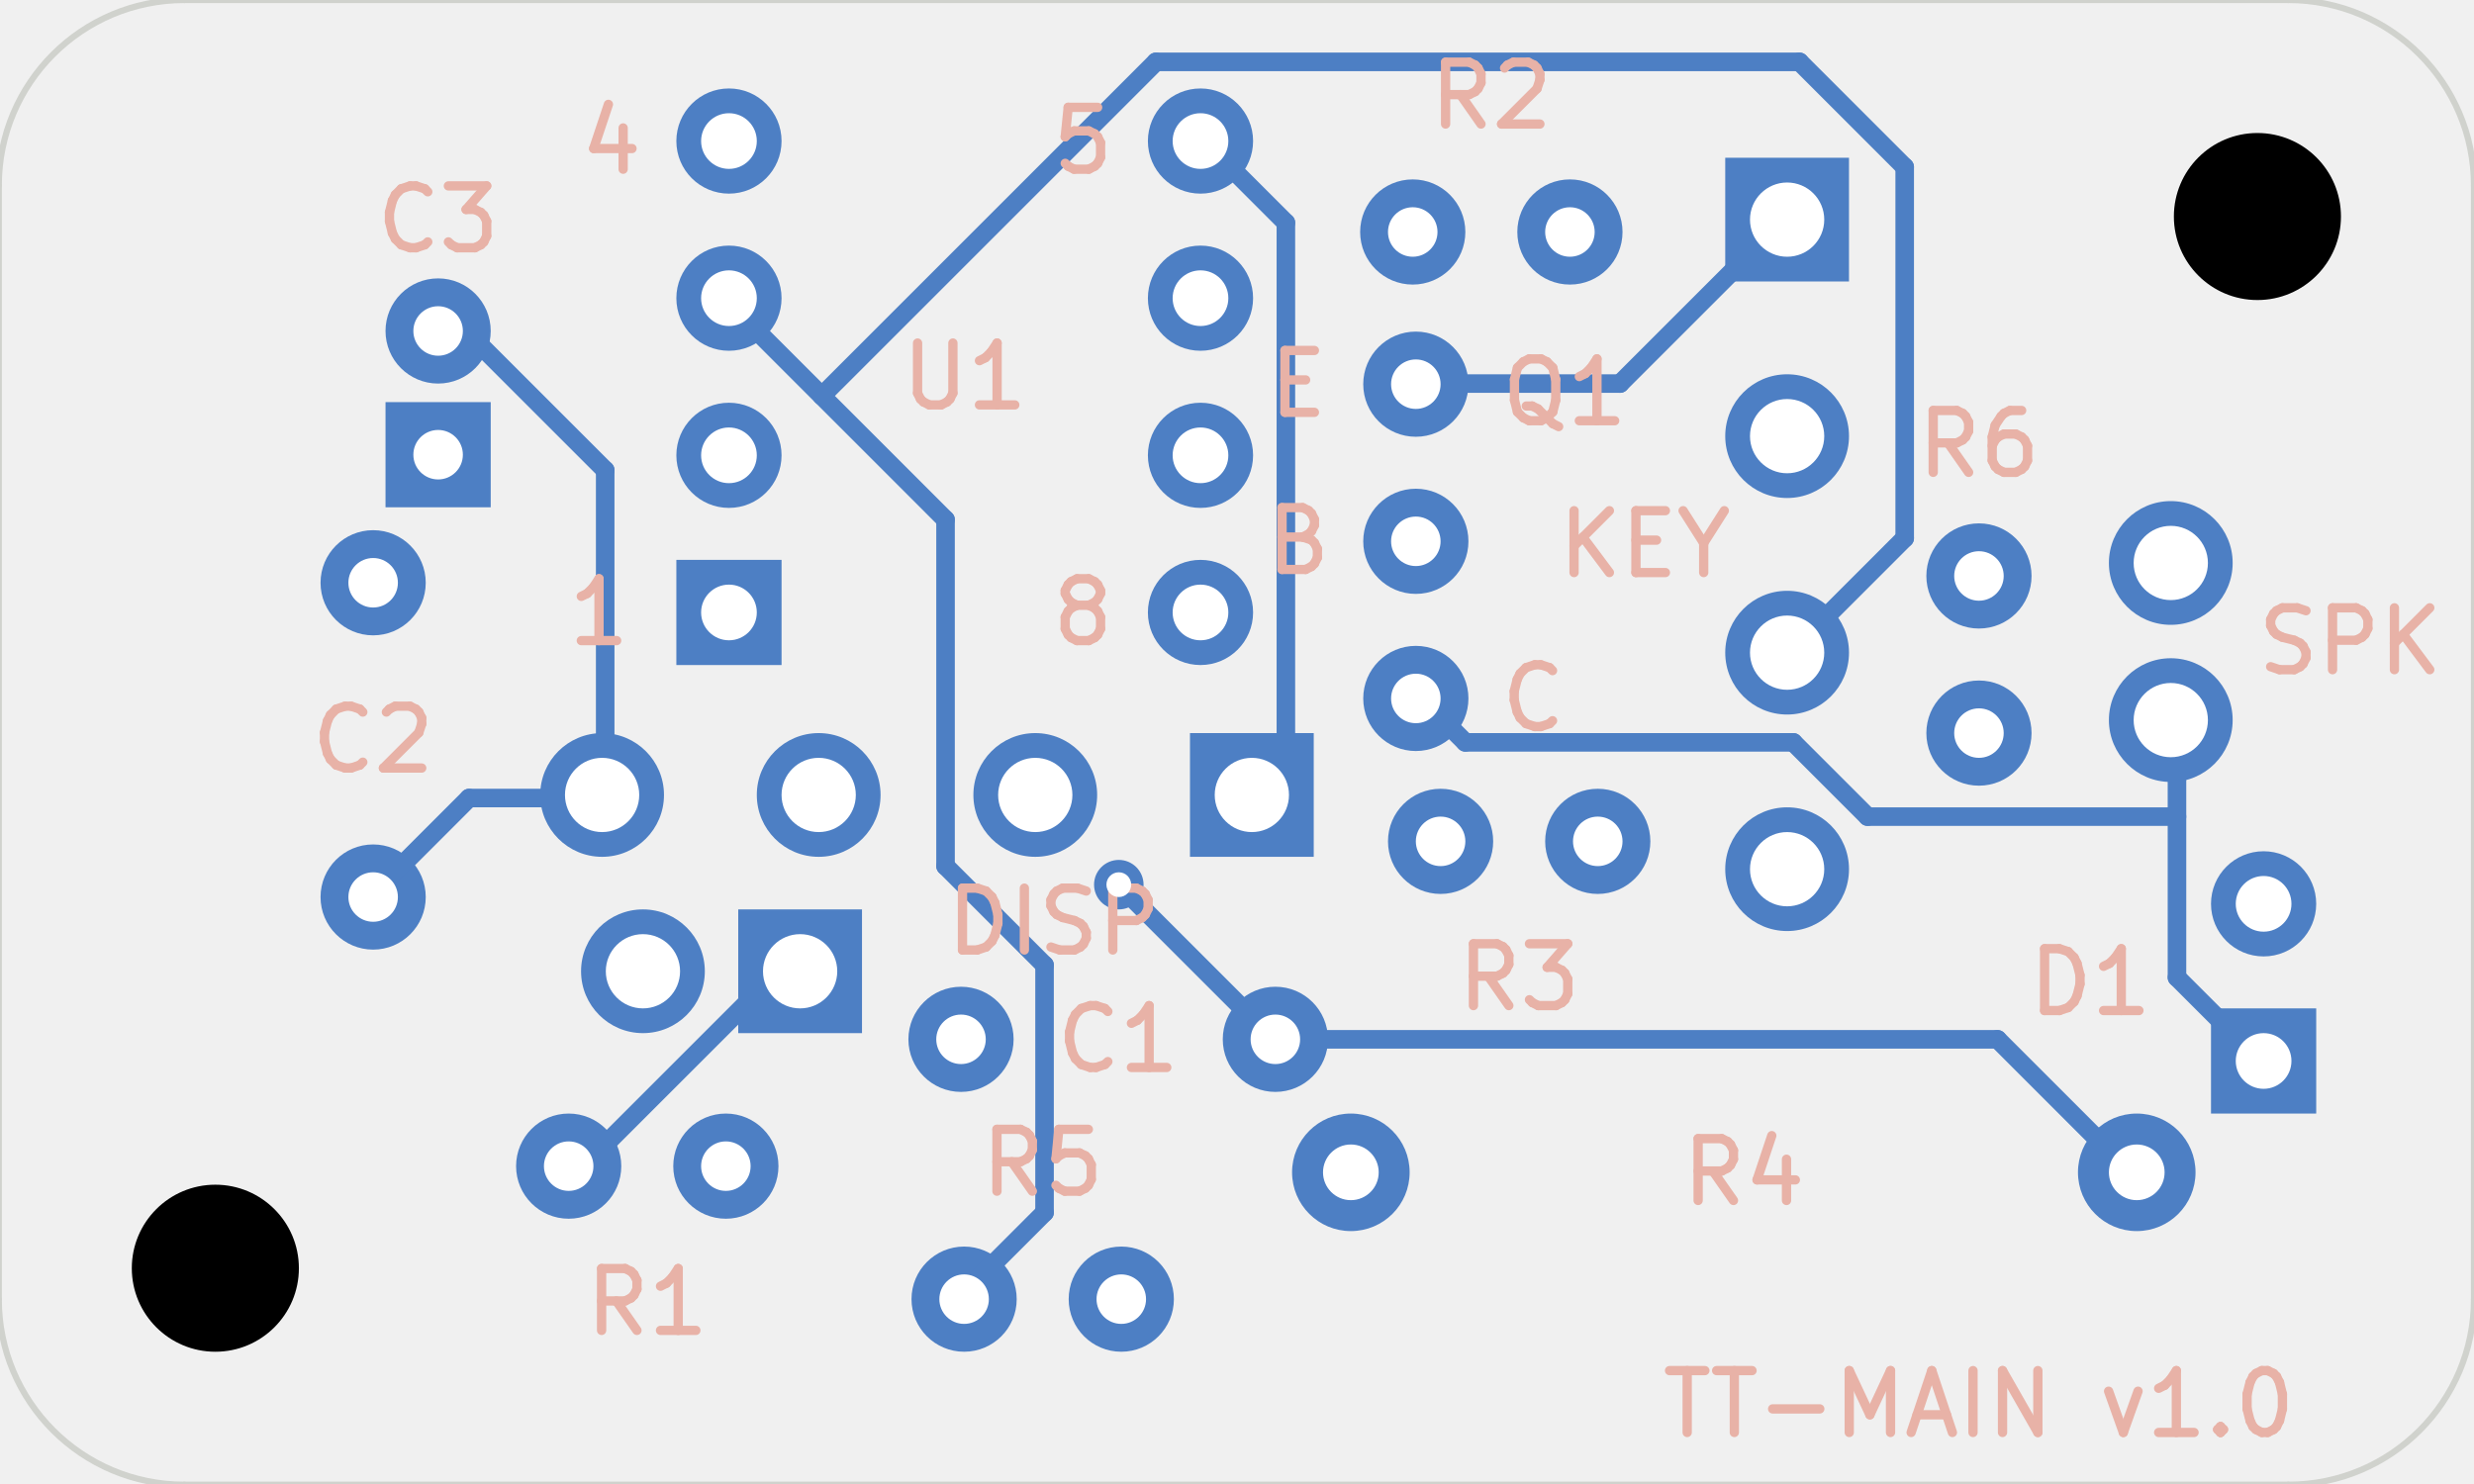
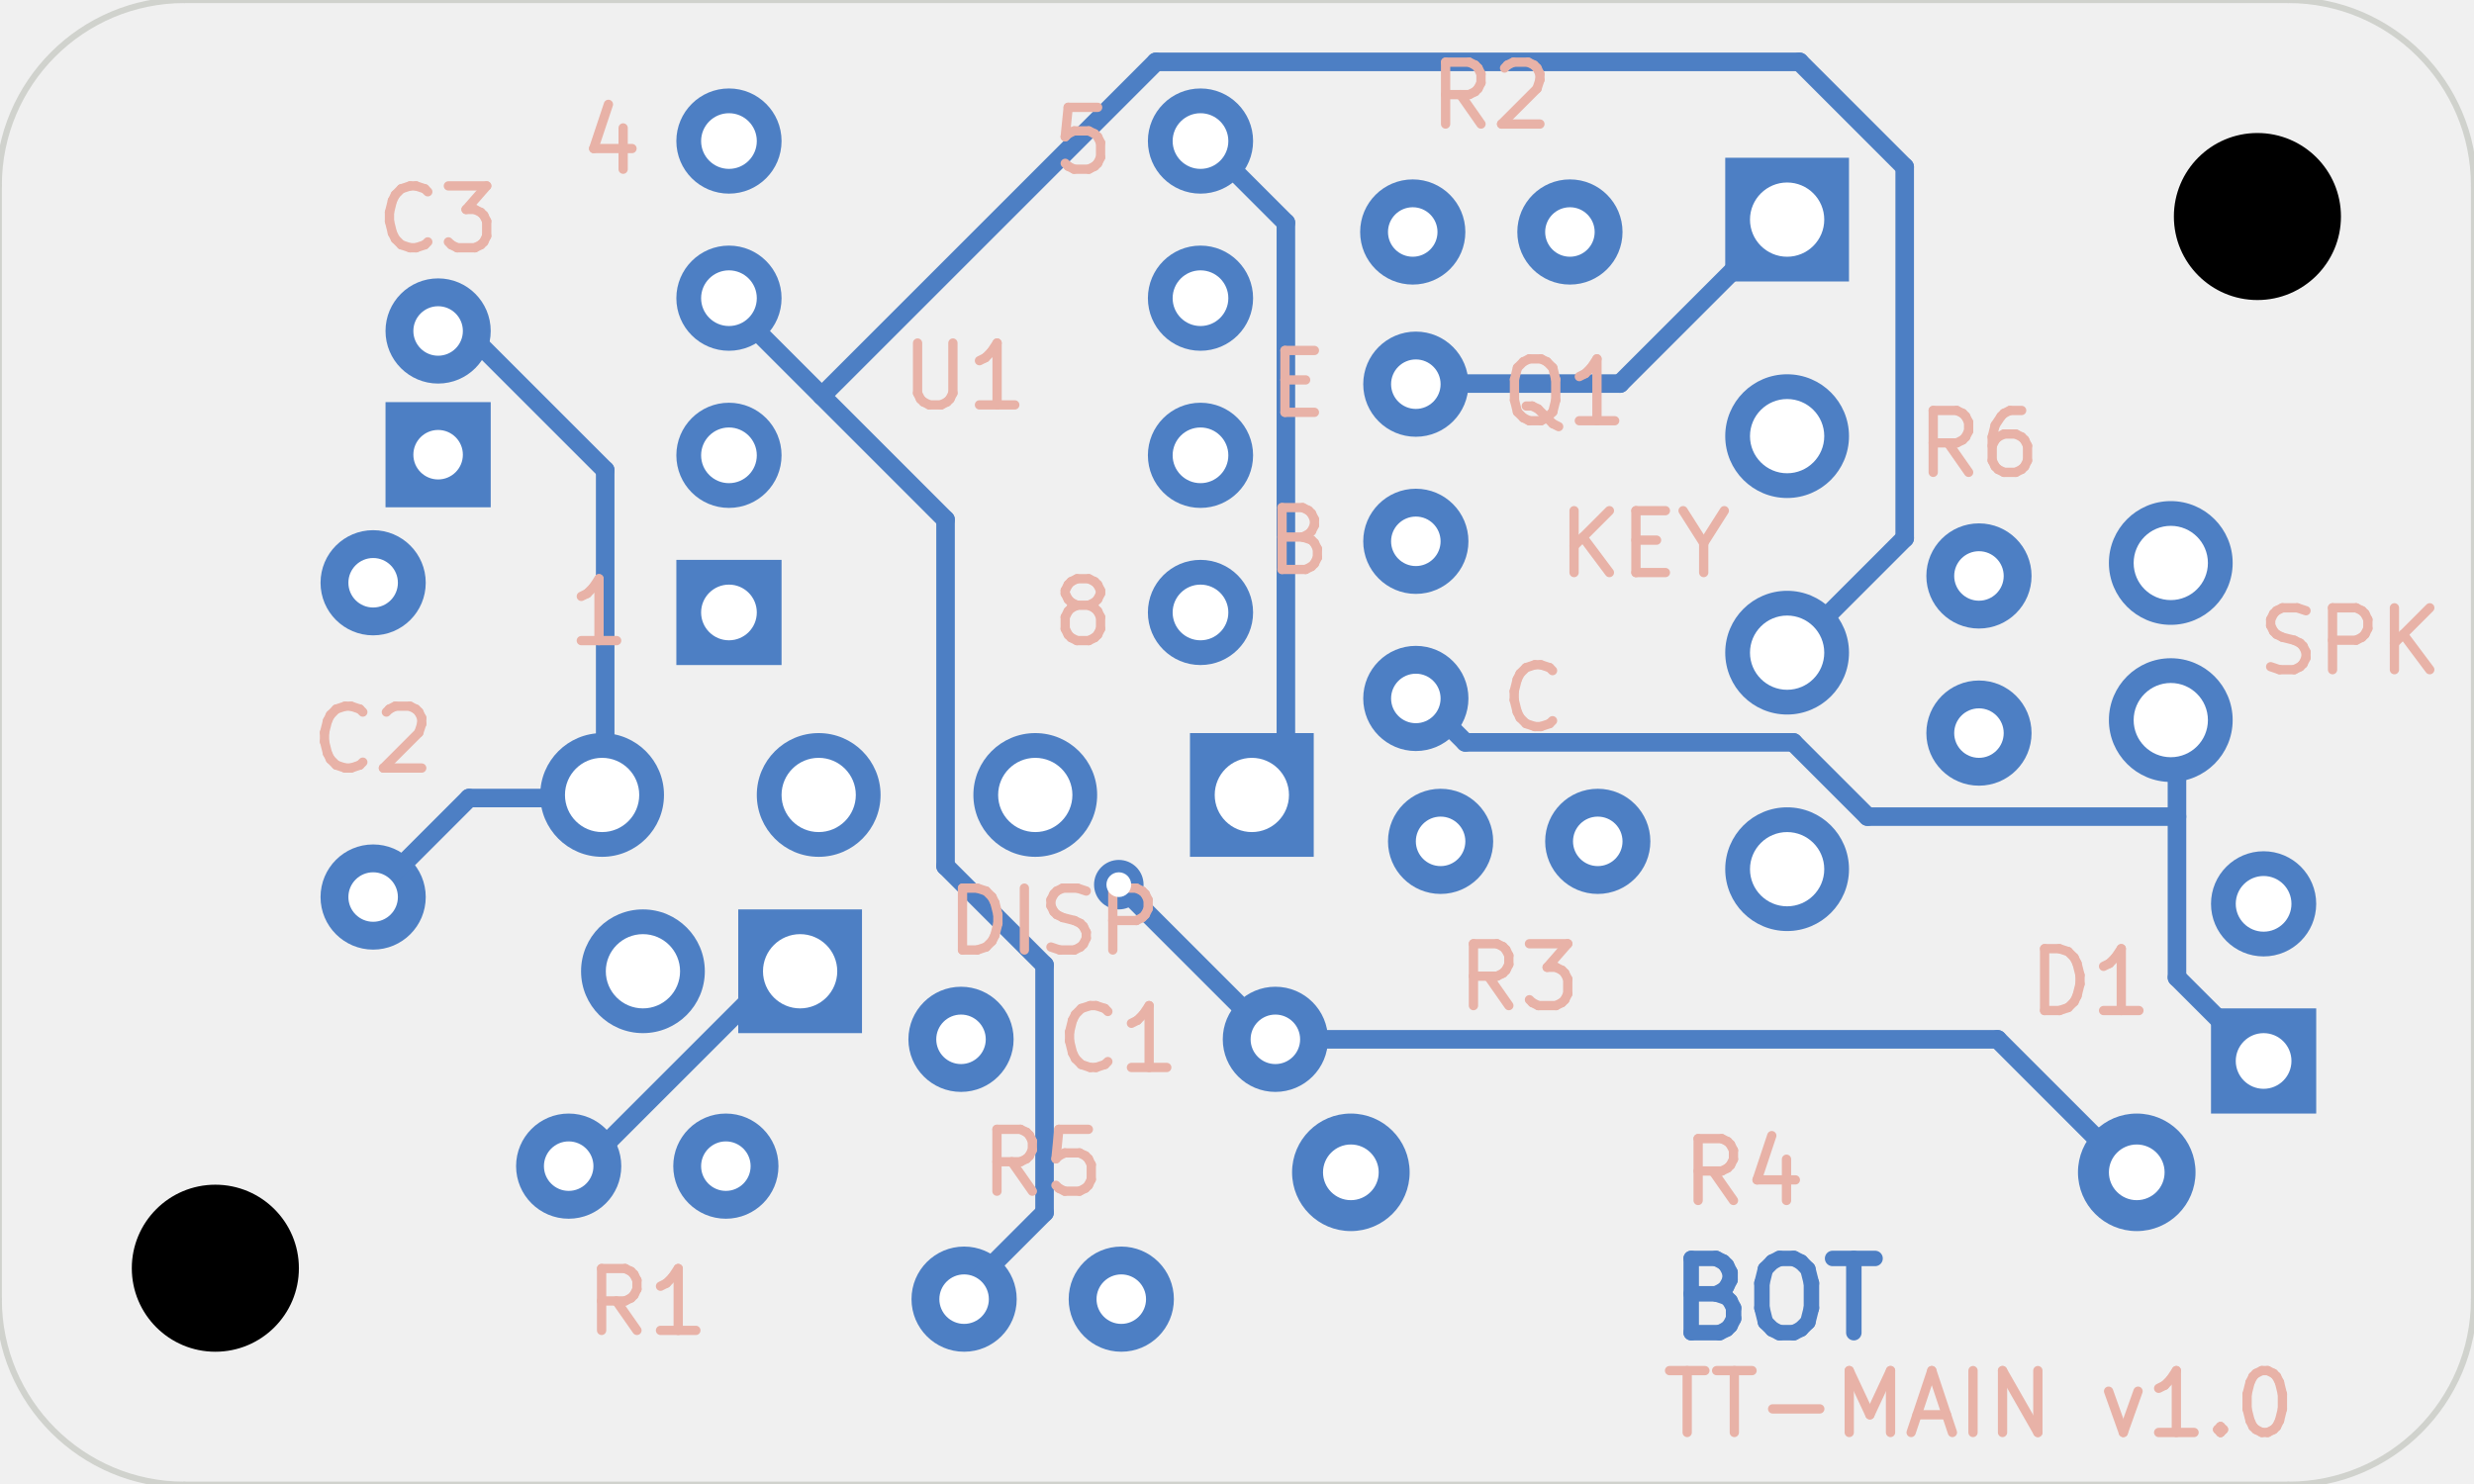
<svg xmlns="http://www.w3.org/2000/svg" version="1.1" width="39.98mm" height="23.978mm" viewBox="0 0 39.98 23.978">
  <g style="fill:#000000; fill-opacity:1;stroke:#000000; stroke-opacity:1; stroke-linecap:round; stroke-linejoin:round;" transform="translate(0 0) scale(1 1)">
+ </g>
+   <g style="fill:none;  stroke:#4D7FC4; stroke-width:0.25; stroke-opacity:1;  stroke-linecap:round; stroke-linejoin:round;">
+     <text x="28.73" y="21.6" textLength="3.881" font-size="1.6" lengthAdjust="spacingAndGlyphs" text-anchor="middle" opacity="0" stroke-opacity="0">BOT</text>
+     <g class="stroked-text">
+       <path d="M27.73 20.914 L27.901 20.971 " />
+       <path d="M27.901 20.971 L27.958 21.028 " />
+       <path d="M27.958 21.028 L28.015 21.142 " />
+       <path d="M28.015 21.142 L28.015 21.314 " />
+       <path d="M28.015 21.314 L27.958 21.428 " />
+       <path d="M27.958 21.428 L27.901 21.485 " />
+       <path d="M27.901 21.485 L27.787 21.542 " />
+       <path d="M27.787 21.542 L27.33 21.542 " />
+       <path d="M27.33 21.542 L27.33 20.342 " />
+       <path d="M27.33 20.342 L27.73 20.342 " />
+       <path d="M27.73 20.342 L27.844 20.399 " />
+       <path d="M27.844 20.399 L27.901 20.456 " />
+       <path d="M27.901 20.456 L27.958 20.571 " />
+       <path d="M27.958 20.571 L27.958 20.685 " />
+       <path d="M27.958 20.685 L27.901 20.799 " />
+       <path d="M27.901 20.799 L27.844 20.856 " />
+       <path d="M27.844 20.856 L27.73 20.914 " />
+       <path d="M27.73 20.914 L27.33 20.914 " />
+       <path d="M28.758 20.342 L28.987 20.342 " />
+       <path d="M28.987 20.342 L29.101 20.399 " />
+       <path d="M29.101 20.399 L29.215 20.514 " />
+       <path d="M29.215 20.514 L29.273 20.742 " />
+       <path d="M29.273 20.742 L29.273 21.142 " />
+       <path d="M29.273 21.142 L29.215 21.371 " />
+       <path d="M29.215 21.371 L29.101 21.485 " />
+       <path d="M29.101 21.485 L28.987 21.542 " />
+       <path d="M28.987 21.542 L28.758 21.542 " />
+       <path d="M28.758 21.542 L28.644 21.485 " />
+       <path d="M28.644 21.485 L28.53 21.371 " />
+       <path d="M28.53 21.371 L28.473 21.142 " />
+       <path d="M28.473 21.142 L28.473 20.742 " />
+       <path d="M28.473 20.742 L28.53 20.514 " />
+       <path d="M28.53 20.514 L28.644 20.399 " />
+       <path d="M28.644 20.399 L28.758 20.342 " />
+       <path d="M29.615 20.342 L30.301 20.342 " />
+       <path d="M29.958 21.542 L29.958 20.342 " />
+     </g>
    <path style="fill:#4D7FC4; fill-opacity:1; stroke:none;fill-rule:evenodd;" d="M 12.63,10.75 12.63,9.05 10.93,9.05 10.93,10.75 Z" />
  </g>
  <g style="fill:#4D7FC4; fill-opacity:1; stroke:none;">
    <circle cx="11.78" cy="7.36" r="0.85" />
    <circle cx="11.78" cy="4.82" r="0.85" />
    <circle cx="11.78" cy="2.28" r="0.85" />
    <circle cx="19.4" cy="2.28" r="0.85" />
    <circle cx="19.4" cy="4.82" r="0.85" />
    <circle cx="19.4" cy="7.36" r="0.85" />
    <circle cx="19.4" cy="9.9" r="0.85" />
    <circle cx="11.73" cy="18.85" r="0.85" />
    <circle cx="9.19" cy="18.85" r="0.85" />
    <circle cx="22.83" cy="3.75" r="0.85" />
    <circle cx="25.37" cy="3.75" r="0.85" />
    <circle cx="23.28" cy="13.6" r="0.85" />
    <circle cx="25.82" cy="13.6" r="0.85" />
    <circle cx="21.83" cy="18.95" r="0.95" />
    <circle cx="34.53" cy="18.95" r="0.95" />
    <circle cx="15.58" cy="21" r="0.85" />
    <circle cx="18.12" cy="21" r="0.85" />
    <circle cx="31.98" cy="11.85" r="0.85" />
    <circle cx="31.98" cy="9.31" r="0.85" />
    <circle cx="15.53" cy="16.8" r="0.85" />
    <circle cx="20.61" cy="16.8" r="0.85" />
    <circle cx="6.03" cy="14.5" r="0.85" />
    <circle cx="6.03" cy="9.42" r="0.85" />
    <path style="fill:#4D7FC4; fill-opacity:1; stroke:none;fill-rule:evenodd;" d="M 7.93,8.2 7.93,6.5 6.23,6.5 6.23,8.2 Z" />
    <circle cx="7.08" cy="5.35" r="0.85" />
    <path style="fill:#4D7FC4; fill-opacity:1; stroke:none;fill-rule:evenodd;" d="M 37.43,18 37.43,16.3 35.73,16.3 35.73,18 Z" />
    <circle cx="36.58" cy="14.61" r="0.85" />
    <circle cx="22.88" cy="11.29" r="0.85" />
    <circle cx="22.88" cy="8.75" r="0.85" />
    <circle cx="22.88" cy="6.21" r="0.85" />
    <circle cx="35.08" cy="9.1" r="1" />
    <circle cx="35.08" cy="11.64" r="1" />
    <path style="fill:#4D7FC4; fill-opacity:1; stroke:none;fill-rule:evenodd;" d="M 13.93,16.7 13.93,14.7 11.93,14.7 11.93,16.7 Z" />
    <circle cx="10.39" cy="15.7" r="1" />
    <path style="fill:#4D7FC4; fill-opacity:1; stroke:none;fill-rule:evenodd;" d="M 29.88,4.55 29.88,2.55 27.88,2.55 27.88,4.55 Z" />
    <circle cx="28.88" cy="7.05" r="1" />
    <circle cx="28.88" cy="10.55" r="1" />
    <circle cx="28.88" cy="14.05" r="1" />
    <path style="fill:#4D7FC4; fill-opacity:1; stroke:none;fill-rule:evenodd;" d="M 21.23,13.85 21.23,11.85 19.23,11.85 19.23,13.85 Z" />
    <circle cx="16.73" cy="12.85" r="1" />
    <circle cx="13.23" cy="12.85" r="1" />
    <circle cx="9.73" cy="12.85" r="1" />
    <circle cx="18.08" cy="14.3" r="0.4" />
  </g>
  <g style="fill:none;  stroke:#4D7FC4; stroke-width:0.3; stroke-opacity:1;  stroke-linecap:round; stroke-linejoin:round;">
    <path d="M19.48 2.3 L20.78 3.6 " />
    <path d="M20.78 3.6 L20.78 12.2 " />
    <path d="M20.78 12.2 L20.18 12.8 " />
    <path d="M36.48 17.1 L35.18 15.8 " />
    <path d="M35.18 15.8 L35.18 11.7 " />
    <path d="M35.18 13.2 L30.18 13.2 " />
    <path d="M30.18 13.2 L28.98 12 " />
    <path d="M28.98 12 L23.68 12 " />
    <path d="M23.68 12 L22.98 11.3 " />
    <path d="M7.18 5.4 L7.58 5.4 " />
    <path d="M7.58 5.4 L9.78 7.6 " />
    <path d="M9.78 7.6 L9.78 12.8 " />
    <path d="M9.68 12.9 L7.58 12.9 " />
    <path d="M7.58 12.9 L6.08 14.4 " />
    <path d="M28.78 3.6 L26.18 6.2 " />
    <path d="M26.18 6.2 L22.98 6.2 " />
    <path d="M11.78 4.9 L15.28 8.4 " />
    <path d="M15.28 8.4 L15.28 14 " />
    <path d="M15.28 14 L16.88 15.6 " />
    <path d="M16.88 15.6 L16.88 19.6 " />
    <path d="M16.88 19.6 L15.58 20.9 " />
    <path d="M13.28 6.4 L18.68 1 " />
    <path d="M18.68 1 L29.08 1 " />
    <path d="M29.08 1 L30.78 2.7 " />
    <path d="M30.78 2.7 L30.78 8.7 " />
    <path d="M30.78 8.7 L28.98 10.5 " />
    <path d="M18.08 14.3 L20.58 16.8 " />
    <path d="M12.88 15.8 L12.48 15.8 " />
    <path d="M12.48 15.8 L9.48 18.8 " />
    <path d="M9.48 18.8 L9.28 18.8 " />
    <path d="M20.68 16.8 L32.28 16.8 " />
    <path d="M32.28 16.8 L34.48 19 " />
  </g>
  <g style="fill:none;  stroke:#E8B2A7; stroke-width:0.15; stroke-opacity:1;  stroke-linecap:round; stroke-linejoin:round;">
    <text x="26.58" y="9.3" textLength="3.012" font-size="1.333" lengthAdjust="spacingAndGlyphs" text-anchor="middle" opacity="0" stroke-opacity="0">KEY</text>
    <g class="stroked-text">
      <path d="M25.437 9.255 L25.437 8.255 " />
      <path d="M26.008 9.255 L25.58 8.683 " />
      <path d="M26.008 8.255 L25.437 8.826 " />
      <path d="M26.437 8.731 L26.77 8.731 " />
      <path d="M26.913 9.255 L26.437 9.255 " />
      <path d="M26.437 9.255 L26.437 8.255 " />
      <path d="M26.437 8.255 L26.913 8.255 " />
      <path d="M27.532 8.779 L27.532 9.255 " />
      <path d="M27.199 8.255 L27.532 8.779 " />
      <path d="M27.532 8.779 L27.865 8.255 " />
    </g>
    <text x="17.031" y="15.401" textLength="3.679" font-size="1.333" lengthAdjust="spacingAndGlyphs" text-anchor="middle" opacity="0" stroke-opacity="0">DISP</text>
    <g class="stroked-text">
      <path d="M15.554 15.356 L15.554 14.356 " />
      <path d="M15.554 14.356 L15.793 14.356 " />
      <path d="M15.793 14.356 L15.935 14.403 " />
      <path d="M15.935 14.403 L16.031 14.499 " />
      <path d="M16.031 14.499 L16.078 14.594 " />
      <path d="M16.078 14.594 L16.126 14.784 " />
      <path d="M16.126 14.784 L16.126 14.927 " />
      <path d="M16.126 14.927 L16.078 15.118 " />
      <path d="M16.078 15.118 L16.031 15.213 " />
      <path d="M16.031 15.213 L15.935 15.308 " />
      <path d="M15.935 15.308 L15.793 15.356 " />
      <path d="M15.793 15.356 L15.554 15.356 " />
      <path d="M16.554 15.356 L16.554 14.356 " />
      <path d="M16.983 15.308 L17.126 15.356 " />
      <path d="M17.126 15.356 L17.364 15.356 " />
      <path d="M17.364 15.356 L17.459 15.308 " />
      <path d="M17.459 15.308 L17.507 15.261 " />
      <path d="M17.507 15.261 L17.554 15.165 " />
      <path d="M17.554 15.165 L17.554 15.07 " />
      <path d="M17.554 15.07 L17.507 14.975 " />
      <path d="M17.507 14.975 L17.459 14.927 " />
      <path d="M17.459 14.927 L17.364 14.88 " />
      <path d="M17.364 14.88 L17.174 14.832 " />
      <path d="M17.174 14.832 L17.078 14.784 " />
      <path d="M17.078 14.784 L17.031 14.737 " />
      <path d="M17.031 14.737 L16.983 14.642 " />
      <path d="M16.983 14.642 L16.983 14.546 " />
      <path d="M16.983 14.546 L17.031 14.451 " />
      <path d="M17.031 14.451 L17.078 14.403 " />
      <path d="M17.078 14.403 L17.174 14.356 " />
      <path d="M17.174 14.356 L17.412 14.356 " />
      <path d="M17.412 14.356 L17.554 14.403 " />
      <path d="M17.983 15.356 L17.983 14.356 " />
      <path d="M17.983 14.356 L18.364 14.356 " />
      <path d="M18.364 14.356 L18.459 14.403 " />
      <path d="M18.459 14.403 L18.507 14.451 " />
      <path d="M18.507 14.451 L18.554 14.546 " />
      <path d="M18.554 14.546 L18.554 14.689 " />
      <path d="M18.554 14.689 L18.507 14.784 " />
      <path d="M18.507 14.784 L18.459 14.832 " />
      <path d="M18.459 14.832 L18.364 14.88 " />
      <path d="M18.364 14.88 L17.983 14.88 " />
    </g>
    <text x="24.78" y="11.79" textLength="1.25" font-size="1.333" lengthAdjust="spacingAndGlyphs" text-anchor="middle" opacity="0" stroke-opacity="0">C</text>
    <g class="stroked-text">
      <path d="M25.089 11.65 L25.041 11.697 " />
      <path d="M25.041 11.697 L24.899 11.745 " />
      <path d="M24.899 11.745 L24.803 11.745 " />
      <path d="M24.803 11.745 L24.661 11.697 " />
      <path d="M24.661 11.697 L24.565 11.602 " />
      <path d="M24.565 11.602 L24.518 11.507 " />
      <path d="M24.518 11.507 L24.47 11.316 " />
      <path d="M24.47 11.316 L24.47 11.173 " />
      <path d="M24.47 11.173 L24.518 10.983 " />
      <path d="M24.518 10.983 L24.565 10.888 " />
      <path d="M24.565 10.888 L24.661 10.792 " />
      <path d="M24.661 10.792 L24.803 10.745 " />
      <path d="M24.803 10.745 L24.899 10.745 " />
      <path d="M24.899 10.745 L25.041 10.792 " />
      <path d="M25.041 10.792 L25.089 10.84 " />
    </g>
    <text x="20.98" y="9.25" textLength="1.25" font-size="1.333" lengthAdjust="spacingAndGlyphs" text-anchor="middle" opacity="0" stroke-opacity="0">B</text>
    <g class="stroked-text">
      <path d="M21.051 8.681 L21.194 8.729 " />
      <path d="M21.194 8.729 L21.241 8.776 " />
      <path d="M21.241 8.776 L21.289 8.871 " />
      <path d="M21.289 8.871 L21.289 9.014 " />
      <path d="M21.289 9.014 L21.241 9.11 " />
      <path d="M21.241 9.11 L21.194 9.157 " />
      <path d="M21.194 9.157 L21.099 9.205 " />
      <path d="M21.099 9.205 L20.718 9.205 " />
      <path d="M20.718 9.205 L20.718 8.205 " />
      <path d="M20.718 8.205 L21.051 8.205 " />
      <path d="M21.051 8.205 L21.146 8.252 " />
      <path d="M21.146 8.252 L21.194 8.3 " />
      <path d="M21.194 8.3 L21.241 8.395 " />
      <path d="M21.241 8.395 L21.241 8.491 " />
      <path d="M21.241 8.491 L21.194 8.586 " />
      <path d="M21.194 8.586 L21.146 8.633 " />
      <path d="M21.146 8.633 L21.051 8.681 " />
      <path d="M21.051 8.681 L20.718 8.681 " />
    </g>
    <text x="20.98" y="6.71" textLength="1.155" font-size="1.333" lengthAdjust="spacingAndGlyphs" text-anchor="middle" opacity="0" stroke-opacity="0">E</text>
    <g class="stroked-text">
      <path d="M20.765 6.141 L21.099 6.141 " />
      <path d="M21.241 6.665 L20.765 6.665 " />
      <path d="M20.765 6.665 L20.765 5.665 " />
      <path d="M20.765 5.665 L21.241 5.665 " />
    </g>
    <text x="37.98" y="10.87" textLength="3.202" font-size="1.333" lengthAdjust="spacingAndGlyphs" text-anchor="middle" opacity="0" stroke-opacity="0">SPK</text>
    <g class="stroked-text">
      <path d="M36.694 10.777 L36.837 10.825 " />
      <path d="M36.837 10.825 L37.075 10.825 " />
      <path d="M37.075 10.825 L37.17 10.777 " />
      <path d="M37.17 10.777 L37.218 10.73 " />
      <path d="M37.218 10.73 L37.265 10.634 " />
      <path d="M37.265 10.634 L37.265 10.539 " />
      <path d="M37.265 10.539 L37.218 10.444 " />
      <path d="M37.218 10.444 L37.17 10.396 " />
      <path d="M37.17 10.396 L37.075 10.349 " />
      <path d="M37.075 10.349 L36.884 10.301 " />
      <path d="M36.884 10.301 L36.789 10.253 " />
      <path d="M36.789 10.253 L36.742 10.206 " />
      <path d="M36.742 10.206 L36.694 10.111 " />
      <path d="M36.694 10.111 L36.694 10.015 " />
      <path d="M36.694 10.015 L36.742 9.92 " />
      <path d="M36.742 9.92 L36.789 9.872 " />
      <path d="M36.789 9.872 L36.884 9.825 " />
      <path d="M36.884 9.825 L37.123 9.825 " />
      <path d="M37.123 9.825 L37.265 9.872 " />
      <path d="M37.694 10.825 L37.694 9.825 " />
      <path d="M37.694 9.825 L38.075 9.825 " />
      <path d="M38.075 9.825 L38.17 9.872 " />
      <path d="M38.17 9.872 L38.218 9.92 " />
      <path d="M38.218 9.92 L38.265 10.015 " />
      <path d="M38.265 10.015 L38.265 10.158 " />
      <path d="M38.265 10.158 L38.218 10.253 " />
      <path d="M38.218 10.253 L38.17 10.301 " />
      <path d="M38.17 10.301 L38.075 10.349 " />
      <path d="M38.075 10.349 L37.694 10.349 " />
      <path d="M38.694 10.825 L38.694 9.825 " />
      <path d="M39.265 10.825 L38.837 10.253 " />
      <path d="M39.265 9.825 L38.694 10.396 " />
    </g>
    <text x="15.59" y="6.59" textLength="2.25" font-size="1.333" lengthAdjust="spacingAndGlyphs" text-anchor="middle" opacity="0" stroke-opacity="0">U1</text>
    <g class="stroked-text">
      <path d="M14.828 5.545 L14.828 6.354 " />
      <path d="M14.828 6.354 L14.875 6.45 " />
      <path d="M14.875 6.45 L14.923 6.497 " />
      <path d="M14.923 6.497 L15.018 6.545 " />
      <path d="M15.018 6.545 L15.209 6.545 " />
      <path d="M15.209 6.545 L15.304 6.497 " />
      <path d="M15.304 6.497 L15.351 6.45 " />
      <path d="M15.351 6.45 L15.399 6.354 " />
      <path d="M15.399 6.354 L15.399 5.545 " />
      <path d="M16.399 6.545 L15.828 6.545 " />
      <path d="M16.113 6.545 L16.113 5.545 " />
      <path d="M16.113 5.545 L16.018 5.688 " />
      <path d="M16.018 5.688 L15.923 5.783 " />
      <path d="M15.923 5.783 L15.828 5.83 " />
    </g>
    <text x="10.46" y="21.55" textLength="2.202" font-size="1.333" lengthAdjust="spacingAndGlyphs" text-anchor="middle" opacity="0" stroke-opacity="0">R1</text>
    <g class="stroked-text">
      <path d="M10.293 21.505 L9.96 21.029 " />
      <path d="M9.722 21.505 L9.722 20.505 " />
      <path d="M9.722 20.505 L10.102 20.505 " />
      <path d="M10.102 20.505 L10.198 20.552 " />
      <path d="M10.198 20.552 L10.245 20.6 " />
      <path d="M10.245 20.6 L10.293 20.695 " />
      <path d="M10.293 20.695 L10.293 20.838 " />
      <path d="M10.293 20.838 L10.245 20.933 " />
      <path d="M10.245 20.933 L10.198 20.981 " />
      <path d="M10.198 20.981 L10.102 21.029 " />
      <path d="M10.102 21.029 L9.722 21.029 " />
      <path d="M11.245 21.505 L10.674 21.505 " />
      <path d="M10.96 21.505 L10.96 20.505 " />
      <path d="M10.96 20.505 L10.864 20.648 " />
      <path d="M10.864 20.648 L10.769 20.743 " />
      <path d="M10.769 20.743 L10.674 20.791 " />
    </g>
    <text x="24.1" y="2.05" textLength="2.202" font-size="1.333" lengthAdjust="spacingAndGlyphs" text-anchor="middle" opacity="0" stroke-opacity="0">R2</text>
    <g class="stroked-text">
      <path d="M23.933 2.005 L23.6 1.529 " />
      <path d="M23.361 2.005 L23.361 1.005 " />
      <path d="M23.361 1.005 L23.742 1.005 " />
      <path d="M23.742 1.005 L23.838 1.052 " />
      <path d="M23.838 1.052 L23.885 1.1 " />
      <path d="M23.885 1.1 L23.933 1.195 " />
      <path d="M23.933 1.195 L23.933 1.338 " />
      <path d="M23.933 1.338 L23.885 1.433 " />
      <path d="M23.885 1.433 L23.838 1.481 " />
      <path d="M23.838 1.481 L23.742 1.529 " />
      <path d="M23.742 1.529 L23.361 1.529 " />
      <path d="M24.314 1.1 L24.361 1.052 " />
      <path d="M24.361 1.052 L24.457 1.005 " />
      <path d="M24.457 1.005 L24.695 1.005 " />
      <path d="M24.695 1.005 L24.79 1.052 " />
      <path d="M24.79 1.052 L24.838 1.1 " />
      <path d="M24.838 1.1 L24.885 1.195 " />
      <path d="M24.885 1.195 L24.885 1.29 " />
      <path d="M24.885 1.29 L24.838 1.433 " />
      <path d="M24.838 1.433 L24.266 2.005 " />
      <path d="M24.266 2.005 L24.885 2.005 " />
    </g>
    <text x="24.55" y="16.3" textLength="2.202" font-size="1.333" lengthAdjust="spacingAndGlyphs" text-anchor="middle" opacity="0" stroke-opacity="0">R3</text>
    <g class="stroked-text">
      <path d="M24.383 16.255 L24.05 15.779 " />
      <path d="M23.811 16.255 L23.811 15.255 " />
      <path d="M23.811 15.255 L24.192 15.255 " />
      <path d="M24.192 15.255 L24.288 15.302 " />
      <path d="M24.288 15.302 L24.335 15.35 " />
      <path d="M24.335 15.35 L24.383 15.445 " />
      <path d="M24.383 15.445 L24.383 15.588 " />
      <path d="M24.383 15.588 L24.335 15.683 " />
      <path d="M24.335 15.683 L24.288 15.731 " />
      <path d="M24.288 15.731 L24.192 15.779 " />
      <path d="M24.192 15.779 L23.811 15.779 " />
      <path d="M24.716 15.255 L25.335 15.255 " />
      <path d="M25.335 15.255 L25.002 15.636 " />
      <path d="M25.002 15.636 L25.145 15.636 " />
      <path d="M25.145 15.636 L25.24 15.683 " />
      <path d="M25.24 15.683 L25.288 15.731 " />
      <path d="M25.288 15.731 L25.335 15.826 " />
      <path d="M25.335 15.826 L25.335 16.064 " />
      <path d="M25.335 16.064 L25.288 16.16 " />
      <path d="M25.288 16.16 L25.24 16.207 " />
      <path d="M25.24 16.207 L25.145 16.255 " />
      <path d="M25.145 16.255 L24.859 16.255 " />
      <path d="M24.859 16.255 L24.764 16.207 " />
      <path d="M24.764 16.207 L24.716 16.16 " />
    </g>
    <text x="28.18" y="19.45" textLength="2.202" font-size="1.333" lengthAdjust="spacingAndGlyphs" text-anchor="middle" opacity="0" stroke-opacity="0">R4</text>
    <g class="stroked-text">
      <path d="M28.013 19.405 L27.68 18.929 " />
      <path d="M27.442 19.405 L27.442 18.405 " />
      <path d="M27.442 18.405 L27.823 18.405 " />
      <path d="M27.823 18.405 L27.918 18.452 " />
      <path d="M27.918 18.452 L27.965 18.5 " />
      <path d="M27.965 18.5 L28.013 18.595 " />
      <path d="M28.013 18.595 L28.013 18.738 " />
      <path d="M28.013 18.738 L27.965 18.833 " />
      <path d="M27.965 18.833 L27.918 18.881 " />
      <path d="M27.918 18.881 L27.823 18.929 " />
      <path d="M27.823 18.929 L27.442 18.929 " />
      <path d="M28.87 18.738 L28.87 19.405 " />
      <path d="M28.632 18.357 L28.394 19.072 " />
      <path d="M28.394 19.072 L29.013 19.072 " />
    </g>
    <text x="16.85" y="19.3" textLength="2.202" font-size="1.333" lengthAdjust="spacingAndGlyphs" text-anchor="middle" opacity="0" stroke-opacity="0">R5</text>
    <g class="stroked-text">
      <path d="M16.683 19.255 L16.35 18.779 " />
      <path d="M16.111 19.255 L16.111 18.255 " />
      <path d="M16.111 18.255 L16.492 18.255 " />
      <path d="M16.492 18.255 L16.588 18.302 " />
      <path d="M16.588 18.302 L16.635 18.35 " />
      <path d="M16.635 18.35 L16.683 18.445 " />
      <path d="M16.683 18.445 L16.683 18.588 " />
      <path d="M16.683 18.588 L16.635 18.683 " />
      <path d="M16.635 18.683 L16.588 18.731 " />
      <path d="M16.588 18.731 L16.492 18.779 " />
      <path d="M16.492 18.779 L16.111 18.779 " />
      <path d="M17.588 18.255 L17.111 18.255 " />
      <path d="M17.111 18.255 L17.064 18.731 " />
      <path d="M17.064 18.731 L17.111 18.683 " />
      <path d="M17.111 18.683 L17.207 18.636 " />
      <path d="M17.207 18.636 L17.445 18.636 " />
      <path d="M17.445 18.636 L17.54 18.683 " />
      <path d="M17.54 18.683 L17.588 18.731 " />
      <path d="M17.588 18.731 L17.635 18.826 " />
      <path d="M17.635 18.826 L17.635 19.064 " />
      <path d="M17.635 19.064 L17.588 19.16 " />
      <path d="M17.588 19.16 L17.54 19.207 " />
      <path d="M17.54 19.207 L17.445 19.255 " />
      <path d="M17.445 19.255 L17.207 19.255 " />
      <path d="M17.207 19.255 L17.111 19.207 " />
      <path d="M17.111 19.207 L17.064 19.16 " />
    </g>
    <text x="31.98" y="7.68" textLength="2.202" font-size="1.333" lengthAdjust="spacingAndGlyphs" text-anchor="middle" opacity="0" stroke-opacity="0">R6</text>
    <g class="stroked-text">
      <path d="M31.813 7.635 L31.48 7.159 " />
      <path d="M31.241 7.635 L31.241 6.635 " />
      <path d="M31.241 6.635 L31.622 6.635 " />
      <path d="M31.622 6.635 L31.718 6.682 " />
      <path d="M31.718 6.682 L31.765 6.73 " />
      <path d="M31.765 6.73 L31.813 6.825 " />
      <path d="M31.813 6.825 L31.813 6.968 " />
      <path d="M31.813 6.968 L31.765 7.063 " />
      <path d="M31.765 7.063 L31.718 7.111 " />
      <path d="M31.718 7.111 L31.622 7.159 " />
      <path d="M31.622 7.159 L31.241 7.159 " />
      <path d="M32.67 6.635 L32.48 6.635 " />
      <path d="M32.48 6.635 L32.384 6.682 " />
      <path d="M32.384 6.682 L32.337 6.73 " />
      <path d="M32.337 6.73 L32.242 6.873 " />
      <path d="M32.242 6.873 L32.194 7.063 " />
      <path d="M32.194 7.063 L32.194 7.444 " />
      <path d="M32.194 7.444 L32.242 7.54 " />
      <path d="M32.242 7.54 L32.289 7.587 " />
      <path d="M32.289 7.587 L32.384 7.635 " />
      <path d="M32.384 7.635 L32.575 7.635 " />
      <path d="M32.575 7.635 L32.67 7.587 " />
      <path d="M32.67 7.587 L32.718 7.54 " />
      <path d="M32.718 7.54 L32.765 7.444 " />
      <path d="M32.765 7.444 L32.765 7.206 " />
      <path d="M32.765 7.206 L32.718 7.111 " />
      <path d="M32.718 7.111 L32.67 7.063 " />
      <path d="M32.67 7.063 L32.575 7.016 " />
      <path d="M32.575 7.016 L32.384 7.016 " />
      <path d="M32.384 7.016 L32.289 7.063 " />
      <path d="M32.289 7.063 L32.242 7.111 " />
      <path d="M32.242 7.111 L32.194 7.206 " />
    </g>
    <text x="18.07" y="17.3" textLength="2.202" font-size="1.333" lengthAdjust="spacingAndGlyphs" text-anchor="middle" opacity="0" stroke-opacity="0">C1</text>
    <g class="stroked-text">
      <path d="M17.903 17.16 L17.855 17.207 " />
      <path d="M17.855 17.207 L17.712 17.255 " />
      <path d="M17.712 17.255 L17.617 17.255 " />
      <path d="M17.617 17.255 L17.474 17.207 " />
      <path d="M17.474 17.207 L17.379 17.112 " />
      <path d="M17.379 17.112 L17.331 17.017 " />
      <path d="M17.331 17.017 L17.284 16.826 " />
      <path d="M17.284 16.826 L17.284 16.683 " />
      <path d="M17.284 16.683 L17.331 16.493 " />
      <path d="M17.331 16.493 L17.379 16.398 " />
      <path d="M17.379 16.398 L17.474 16.302 " />
      <path d="M17.474 16.302 L17.617 16.255 " />
      <path d="M17.617 16.255 L17.712 16.255 " />
      <path d="M17.712 16.255 L17.855 16.302 " />
      <path d="M17.855 16.302 L17.903 16.35 " />
      <path d="M18.855 17.255 L18.284 17.255 " />
      <path d="M18.57 17.255 L18.57 16.255 " />
      <path d="M18.57 16.255 L18.474 16.398 " />
      <path d="M18.474 16.398 L18.379 16.493 " />
      <path d="M18.379 16.493 L18.284 16.541 " />
    </g>
    <text x="6.03" y="12.46" textLength="2.202" font-size="1.333" lengthAdjust="spacingAndGlyphs" text-anchor="middle" opacity="0" stroke-opacity="0">C2</text>
    <g class="stroked-text">
      <path d="M5.863 12.32 L5.815 12.367 " />
      <path d="M5.815 12.367 L5.673 12.415 " />
      <path d="M5.673 12.415 L5.577 12.415 " />
      <path d="M5.577 12.415 L5.434 12.367 " />
      <path d="M5.434 12.367 L5.339 12.272 " />
      <path d="M5.339 12.272 L5.292 12.177 " />
      <path d="M5.292 12.177 L5.244 11.986 " />
      <path d="M5.244 11.986 L5.244 11.843 " />
      <path d="M5.244 11.843 L5.292 11.653 " />
      <path d="M5.292 11.653 L5.339 11.558 " />
      <path d="M5.339 11.558 L5.434 11.462 " />
      <path d="M5.434 11.462 L5.577 11.415 " />
      <path d="M5.577 11.415 L5.673 11.415 " />
      <path d="M5.673 11.415 L5.815 11.462 " />
      <path d="M5.815 11.462 L5.863 11.51 " />
      <path d="M6.244 11.51 L6.292 11.462 " />
      <path d="M6.292 11.462 L6.387 11.415 " />
      <path d="M6.387 11.415 L6.625 11.415 " />
      <path d="M6.625 11.415 L6.72 11.462 " />
      <path d="M6.72 11.462 L6.768 11.51 " />
      <path d="M6.768 11.51 L6.815 11.605 " />
      <path d="M6.815 11.605 L6.815 11.7 " />
      <path d="M6.815 11.7 L6.768 11.843 " />
      <path d="M6.768 11.843 L6.196 12.415 " />
      <path d="M6.196 12.415 L6.815 12.415 " />
    </g>
    <text x="7.08" y="4.05" textLength="2.202" font-size="1.333" lengthAdjust="spacingAndGlyphs" text-anchor="middle" opacity="0" stroke-opacity="0">C3</text>
    <g class="stroked-text">
      <path d="M6.913 3.91 L6.865 3.957 " />
      <path d="M6.865 3.957 L6.723 4.005 " />
      <path d="M6.723 4.005 L6.627 4.005 " />
      <path d="M6.627 4.005 L6.484 3.957 " />
      <path d="M6.484 3.957 L6.389 3.862 " />
      <path d="M6.389 3.862 L6.341 3.767 " />
      <path d="M6.341 3.767 L6.294 3.576 " />
      <path d="M6.294 3.576 L6.294 3.433 " />
      <path d="M6.294 3.433 L6.341 3.243 " />
      <path d="M6.341 3.243 L6.389 3.148 " />
      <path d="M6.389 3.148 L6.484 3.052 " />
      <path d="M6.484 3.052 L6.627 3.005 " />
      <path d="M6.627 3.005 L6.723 3.005 " />
      <path d="M6.723 3.005 L6.865 3.052 " />
      <path d="M6.865 3.052 L6.913 3.1 " />
      <path d="M7.246 3.005 L7.865 3.005 " />
      <path d="M7.865 3.005 L7.532 3.386 " />
      <path d="M7.532 3.386 L7.675 3.386 " />
      <path d="M7.675 3.386 L7.77 3.433 " />
      <path d="M7.77 3.433 L7.818 3.481 " />
      <path d="M7.818 3.481 L7.865 3.576 " />
      <path d="M7.865 3.576 L7.865 3.814 " />
      <path d="M7.865 3.814 L7.818 3.91 " />
      <path d="M7.818 3.91 L7.77 3.957 " />
      <path d="M7.77 3.957 L7.675 4.005 " />
      <path d="M7.675 4.005 L7.389 4.005 " />
      <path d="M7.389 4.005 L7.294 3.957 " />
      <path d="M7.294 3.957 L7.246 3.91 " />
    </g>
    <text x="33.78" y="16.38" textLength="2.202" font-size="1.333" lengthAdjust="spacingAndGlyphs" text-anchor="middle" opacity="0" stroke-opacity="0">D1</text>
    <g class="stroked-text">
      <path d="M33.041 16.335 L33.041 15.335 " />
      <path d="M33.041 15.335 L33.28 15.335 " />
      <path d="M33.28 15.335 L33.422 15.382 " />
      <path d="M33.422 15.382 L33.518 15.478 " />
      <path d="M33.518 15.478 L33.565 15.573 " />
      <path d="M33.565 15.573 L33.613 15.763 " />
      <path d="M33.613 15.763 L33.613 15.906 " />
      <path d="M33.613 15.906 L33.565 16.097 " />
      <path d="M33.565 16.097 L33.518 16.192 " />
      <path d="M33.518 16.192 L33.422 16.287 " />
      <path d="M33.422 16.287 L33.28 16.335 " />
      <path d="M33.28 16.335 L33.041 16.335 " />
      <path d="M34.565 16.335 L33.994 16.335 " />
      <path d="M34.28 16.335 L34.28 15.335 " />
      <path d="M34.28 15.335 L34.184 15.478 " />
      <path d="M34.184 15.478 L34.089 15.573 " />
      <path d="M34.089 15.573 L33.994 15.62 " />
    </g>
    <text x="25.284" y="6.846" textLength="2.25" font-size="1.333" lengthAdjust="spacingAndGlyphs" text-anchor="middle" opacity="0" stroke-opacity="0">Q1</text>
    <g class="stroked-text">
      <path d="M25.188 6.896 L25.093 6.848 " />
      <path d="M25.093 6.848 L24.998 6.753 " />
      <path d="M24.998 6.753 L24.855 6.61 " />
      <path d="M24.855 6.61 L24.76 6.563 " />
      <path d="M24.76 6.563 L24.665 6.563 " />
      <path d="M24.712 6.801 L24.617 6.753 " />
      <path d="M24.617 6.753 L24.522 6.658 " />
      <path d="M24.522 6.658 L24.474 6.468 " />
      <path d="M24.474 6.468 L24.474 6.134 " />
      <path d="M24.474 6.134 L24.522 5.944 " />
      <path d="M24.522 5.944 L24.617 5.848 " />
      <path d="M24.617 5.848 L24.712 5.801 " />
      <path d="M24.712 5.801 L24.903 5.801 " />
      <path d="M24.903 5.801 L24.998 5.848 " />
      <path d="M24.998 5.848 L25.093 5.944 " />
      <path d="M25.093 5.944 L25.141 6.134 " />
      <path d="M25.141 6.134 L25.141 6.468 " />
      <path d="M25.141 6.468 L25.093 6.658 " />
      <path d="M25.093 6.658 L24.998 6.753 " />
      <path d="M24.998 6.753 L24.903 6.801 " />
      <path d="M24.903 6.801 L24.712 6.801 " />
      <path d="M26.093 6.801 L25.522 6.801 " />
      <path d="M25.807 6.801 L25.807 5.801 " />
      <path d="M25.807 5.801 L25.712 5.944 " />
      <path d="M25.712 5.944 L25.617 6.039 " />
      <path d="M25.617 6.039 L25.522 6.087 " />
    </g>
    <text x="9.68" y="10.4" textLength="1.202" font-size="1.333" lengthAdjust="spacingAndGlyphs" text-anchor="middle" opacity="0" stroke-opacity="0">1</text>
    <g class="stroked-text">
      <path d="M9.965 10.355 L9.394 10.355 " />
      <path d="M9.68 10.355 L9.68 9.355 " />
      <path d="M9.68 9.355 L9.584 9.498 " />
      <path d="M9.584 9.498 L9.489 9.593 " />
      <path d="M9.489 9.593 L9.394 9.64 " />
    </g>
    <text x="9.88" y="2.78" textLength="1.202" font-size="1.333" lengthAdjust="spacingAndGlyphs" text-anchor="middle" opacity="0" stroke-opacity="0">4</text>
    <g class="stroked-text">
      <path d="M10.07 2.068 L10.07 2.735 " />
      <path d="M9.832 1.687 L9.594 2.401 " />
      <path d="M9.594 2.401 L10.213 2.401 " />
    </g>
    <text x="17.5" y="2.78" textLength="1.202" font-size="1.333" lengthAdjust="spacingAndGlyphs" text-anchor="middle" opacity="0" stroke-opacity="0">5</text>
    <g class="stroked-text">
      <path d="M17.738 1.735 L17.262 1.735 " />
      <path d="M17.262 1.735 L17.214 2.211 " />
      <path d="M17.214 2.211 L17.262 2.163 " />
      <path d="M17.262 2.163 L17.357 2.116 " />
      <path d="M17.357 2.116 L17.595 2.116 " />
      <path d="M17.595 2.116 L17.69 2.163 " />
      <path d="M17.69 2.163 L17.738 2.211 " />
      <path d="M17.738 2.211 L17.785 2.306 " />
      <path d="M17.785 2.306 L17.785 2.544 " />
      <path d="M17.785 2.544 L17.738 2.64 " />
      <path d="M17.738 2.64 L17.69 2.687 " />
      <path d="M17.69 2.687 L17.595 2.735 " />
      <path d="M17.595 2.735 L17.357 2.735 " />
      <path d="M17.357 2.735 L17.262 2.687 " />
      <path d="M17.262 2.687 L17.214 2.64 " />
    </g>
    <text x="17.5" y="10.4" textLength="1.202" font-size="1.333" lengthAdjust="spacingAndGlyphs" text-anchor="middle" opacity="0" stroke-opacity="0">8</text>
    <g class="stroked-text">
      <path d="M17.404 9.783 L17.309 9.736 " />
      <path d="M17.309 9.736 L17.262 9.688 " />
      <path d="M17.262 9.688 L17.214 9.593 " />
      <path d="M17.214 9.593 L17.214 9.545 " />
      <path d="M17.214 9.545 L17.262 9.45 " />
      <path d="M17.262 9.45 L17.309 9.402 " />
      <path d="M17.309 9.402 L17.404 9.355 " />
      <path d="M17.404 9.355 L17.595 9.355 " />
      <path d="M17.595 9.355 L17.69 9.402 " />
      <path d="M17.69 9.402 L17.738 9.45 " />
      <path d="M17.738 9.45 L17.785 9.545 " />
      <path d="M17.785 9.545 L17.785 9.593 " />
      <path d="M17.785 9.593 L17.738 9.688 " />
      <path d="M17.738 9.688 L17.69 9.736 " />
      <path d="M17.69 9.736 L17.595 9.783 " />
      <path d="M17.595 9.783 L17.404 9.783 " />
      <path d="M17.404 9.783 L17.309 9.831 " />
      <path d="M17.309 9.831 L17.262 9.879 " />
      <path d="M17.262 9.879 L17.214 9.974 " />
      <path d="M17.214 9.974 L17.214 10.164 " />
      <path d="M17.214 10.164 L17.262 10.26 " />
      <path d="M17.262 10.26 L17.309 10.307 " />
      <path d="M17.309 10.307 L17.404 10.355 " />
      <path d="M17.404 10.355 L17.595 10.355 " />
      <path d="M17.595 10.355 L17.69 10.307 " />
      <path d="M17.69 10.307 L17.738 10.26 " />
      <path d="M17.738 10.26 L17.785 10.164 " />
      <path d="M17.785 10.164 L17.785 9.974 " />
      <path d="M17.785 9.974 L17.738 9.879 " />
      <path d="M17.738 9.879 L17.69 9.831 " />
      <path d="M17.69 9.831 L17.595 9.783 " />
    </g>
    <text x="31.98" y="23.2" textLength="10.441" font-size="1.333" lengthAdjust="spacingAndGlyphs" text-anchor="middle" opacity="0" stroke-opacity="0">TT-MAIN v1.0</text>
    <g class="stroked-text">
      <path d="M26.98 22.155 L27.551 22.155 " />
      <path d="M27.265 23.155 L27.265 22.155 " />
      <path d="M27.741 22.155 L28.313 22.155 " />
      <path d="M28.027 23.155 L28.027 22.155 " />
      <path d="M28.646 22.774 L29.408 22.774 " />
      <path d="M29.884 23.155 L29.884 22.155 " />
      <path d="M29.884 22.155 L30.218 22.869 " />
      <path d="M30.218 22.869 L30.551 22.155 " />
      <path d="M30.551 22.155 L30.551 23.155 " />
      <path d="M30.98 22.869 L31.456 22.869 " />
      <path d="M30.884 23.155 L31.218 22.155 " />
      <path d="M31.218 22.155 L31.551 23.155 " />
      <path d="M31.884 23.155 L31.884 22.155 " />
      <path d="M32.361 23.155 L32.361 22.155 " />
      <path d="M32.361 22.155 L32.932 23.155 " />
      <path d="M32.932 23.155 L32.932 22.155 " />
      <path d="M34.075 22.488 L34.313 23.155 " />
      <path d="M34.313 23.155 L34.551 22.488 " />
      <path d="M35.456 23.155 L34.884 23.155 " />
      <path d="M35.17 23.155 L35.17 22.155 " />
      <path d="M35.17 22.155 L35.075 22.298 " />
      <path d="M35.075 22.298 L34.98 22.393 " />
      <path d="M34.98 22.393 L34.884 22.441 " />
      <path d="M35.884 23.06 L35.932 23.107 " />
      <path d="M35.932 23.107 L35.884 23.155 " />
      <path d="M35.884 23.155 L35.837 23.107 " />
      <path d="M35.837 23.107 L35.884 23.06 " />
      <path d="M35.884 23.06 L35.884 23.155 " />
      <path d="M36.551 22.155 L36.646 22.155 " />
      <path d="M36.646 22.155 L36.742 22.202 " />
      <path d="M36.742 22.202 L36.789 22.25 " />
      <path d="M36.789 22.25 L36.837 22.345 " />
      <path d="M36.837 22.345 L36.884 22.536 " />
      <path d="M36.884 22.536 L36.884 22.774 " />
      <path d="M36.884 22.774 L36.837 22.964 " />
      <path d="M36.837 22.964 L36.789 23.06 " />
      <path d="M36.789 23.06 L36.742 23.107 " />
      <path d="M36.742 23.107 L36.646 23.155 " />
      <path d="M36.646 23.155 L36.551 23.155 " />
      <path d="M36.551 23.155 L36.456 23.107 " />
      <path d="M36.456 23.107 L36.408 23.06 " />
      <path d="M36.408 23.06 L36.361 22.964 " />
      <path d="M36.361 22.964 L36.313 22.774 " />
      <path d="M36.313 22.774 L36.313 22.536 " />
      <path d="M36.313 22.536 L36.361 22.345 " />
      <path d="M36.361 22.345 L36.408 22.25 " />
      <path d="M36.408 22.25 L36.456 22.202 " />
      <path d="M36.456 22.202 L36.551 22.155 " />
    </g>
  </g>
  <g style="fill:none;  stroke:#D0D2CD; stroke-width:0.1; stroke-opacity:1;  stroke-linecap:round; stroke-linejoin:round;">
    <path d="M36.98 24 L2.98 24 " />
    <path d="M-0.02 21 L-0.02 3 " />
    <path d="M2.98 0 L36.98 0 " />
    <path d="M39.98 3 L39.98 21 " />
    <path d="M36.98 24 A3 3 0.0 0 0 39.98 21" />
    <path d="M-0.02 21 A3 3 0.0 0 0 2.98 24" />
    <path d="M2.98 0 A3 3 0.0 0 0 -0.02 3" />
    <path d="M39.98 3 A3 3 0.0 0 0 36.98 0" />
  </g>
  <g style="fill:#FFFFFF; fill-opacity:1; stroke:none;">
    <circle cx="18.08" cy="14.3" r="0.2" />
  </g>
  <g style="fill:#FFFFFF; fill-opacity:1; stroke:none;">
    <circle cx="11.78" cy="9.9" r="0.45" />
  </g>
  <g style="fill:#FFFFFF; fill-opacity:1; stroke:none;">
    <circle cx="11.78" cy="7.36" r="0.45" />
  </g>
  <g style="fill:#FFFFFF; fill-opacity:1; stroke:none;">
    <circle cx="11.78" cy="4.82" r="0.45" />
  </g>
  <g style="fill:#FFFFFF; fill-opacity:1; stroke:none;">
    <circle cx="11.78" cy="2.28" r="0.45" />
  </g>
  <g style="fill:#FFFFFF; fill-opacity:1; stroke:none;">
    <circle cx="19.4" cy="2.28" r="0.45" />
  </g>
  <g style="fill:#FFFFFF; fill-opacity:1; stroke:none;">
    <circle cx="19.4" cy="4.82" r="0.45" />
  </g>
  <g style="fill:#FFFFFF; fill-opacity:1; stroke:none;">
    <circle cx="19.4" cy="7.36" r="0.45" />
  </g>
  <g style="fill:#FFFFFF; fill-opacity:1; stroke:none;">
    <circle cx="19.4" cy="9.9" r="0.45" />
  </g>
  <g style="fill:#FFFFFF; fill-opacity:1; stroke:none;">
    <circle cx="11.73" cy="18.85" r="0.4" />
  </g>
  <g style="fill:#FFFFFF; fill-opacity:1; stroke:none;">
    <circle cx="9.19" cy="18.85" r="0.4" />
  </g>
  <g style="fill:#FFFFFF; fill-opacity:1; stroke:none;">
    <circle cx="22.83" cy="3.75" r="0.4" />
  </g>
  <g style="fill:#FFFFFF; fill-opacity:1; stroke:none;">
    <circle cx="25.37" cy="3.75" r="0.4" />
  </g>
  <g style="fill:#FFFFFF; fill-opacity:1; stroke:none;">
    <circle cx="23.28" cy="13.6" r="0.4" />
  </g>
  <g style="fill:#FFFFFF; fill-opacity:1; stroke:none;">
    <circle cx="25.82" cy="13.6" r="0.4" />
  </g>
  <g style="fill:#FFFFFF; fill-opacity:1; stroke:none;">
    <circle cx="21.83" cy="18.95" r="0.45" />
  </g>
  <g style="fill:#FFFFFF; fill-opacity:1; stroke:none;">
    <circle cx="34.53" cy="18.95" r="0.45" />
  </g>
  <g style="fill:#FFFFFF; fill-opacity:1; stroke:none;">
    <circle cx="15.58" cy="21" r="0.4" />
  </g>
  <g style="fill:#FFFFFF; fill-opacity:1; stroke:none;">
    <circle cx="18.12" cy="21" r="0.4" />
  </g>
  <g style="fill:#FFFFFF; fill-opacity:1; stroke:none;">
    <circle cx="31.98" cy="11.85" r="0.4" />
  </g>
  <g style="fill:#FFFFFF; fill-opacity:1; stroke:none;">
    <circle cx="31.98" cy="9.31" r="0.4" />
  </g>
  <g style="fill:#FFFFFF; fill-opacity:1; stroke:none;">
    <circle cx="15.53" cy="16.8" r="0.4" />
  </g>
  <g style="fill:#FFFFFF; fill-opacity:1; stroke:none;">
    <circle cx="20.61" cy="16.8" r="0.4" />
  </g>
  <g style="fill:#FFFFFF; fill-opacity:1; stroke:none;">
    <circle cx="6.03" cy="14.5" r="0.4" />
  </g>
  <g style="fill:#FFFFFF; fill-opacity:1; stroke:none;">
    <circle cx="6.03" cy="9.42" r="0.4" />
  </g>
  <g style="fill:#FFFFFF; fill-opacity:1; stroke:none;">
    <circle cx="7.08" cy="7.35" r="0.4" />
  </g>
  <g style="fill:#FFFFFF; fill-opacity:1; stroke:none;">
    <circle cx="7.08" cy="5.35" r="0.4" />
  </g>
  <g style="fill:#FFFFFF; fill-opacity:1; stroke:none;">
    <circle cx="36.58" cy="17.15" r="0.45" />
  </g>
  <g style="fill:#FFFFFF; fill-opacity:1; stroke:none;">
    <circle cx="36.58" cy="14.61" r="0.45" />
  </g>
  <g style="fill:#FFFFFF; fill-opacity:1; stroke:none;">
    <circle cx="22.88" cy="11.29" r="0.4" />
  </g>
  <g style="fill:#FFFFFF; fill-opacity:1; stroke:none;">
    <circle cx="22.88" cy="8.75" r="0.4" />
  </g>
  <g style="fill:#FFFFFF; fill-opacity:1; stroke:none;">
    <circle cx="22.88" cy="6.21" r="0.4" />
  </g>
  <g style="fill:#FFFFFF; fill-opacity:1; stroke:none;">
    <circle cx="35.08" cy="9.1" r="0.6" />
  </g>
  <g style="fill:#FFFFFF; fill-opacity:1; stroke:none;">
    <circle cx="35.08" cy="11.64" r="0.6" />
  </g>
  <g style="fill:#FFFFFF; fill-opacity:1; stroke:none;">
    <circle cx="12.93" cy="15.7" r="0.6" />
  </g>
  <g style="fill:#FFFFFF; fill-opacity:1; stroke:none;">
    <circle cx="10.39" cy="15.7" r="0.6" />
  </g>
  <g style="fill:#FFFFFF; fill-opacity:1; stroke:none;">
    <circle cx="28.88" cy="3.55" r="0.6" />
  </g>
  <g style="fill:#FFFFFF; fill-opacity:1; stroke:none;">
    <circle cx="28.88" cy="7.05" r="0.6" />
  </g>
  <g style="fill:#FFFFFF; fill-opacity:1; stroke:none;">
    <circle cx="28.88" cy="10.55" r="0.6" />
  </g>
  <g style="fill:#FFFFFF; fill-opacity:1; stroke:none;">
    <circle cx="28.88" cy="14.05" r="0.6" />
  </g>
  <g style="fill:#FFFFFF; fill-opacity:1; stroke:none;">
    <circle cx="20.23" cy="12.85" r="0.6" />
  </g>
  <g style="fill:#FFFFFF; fill-opacity:1; stroke:none;">
    <circle cx="16.73" cy="12.85" r="0.6" />
  </g>
  <g style="fill:#FFFFFF; fill-opacity:1; stroke:none;">
    <circle cx="13.23" cy="12.85" r="0.6" />
  </g>
  <g style="fill:#FFFFFF; fill-opacity:1; stroke:none;">
    <circle cx="9.73" cy="12.85" r="0.6" />
  </g>
  <g style="fill:#000000; fill-opacity:1; stroke:none;">
    <circle cx="3.48" cy="20.5" r="1.35" />
    <circle cx="36.48" cy="3.5" r="1.35" />
  </g>
</svg>
